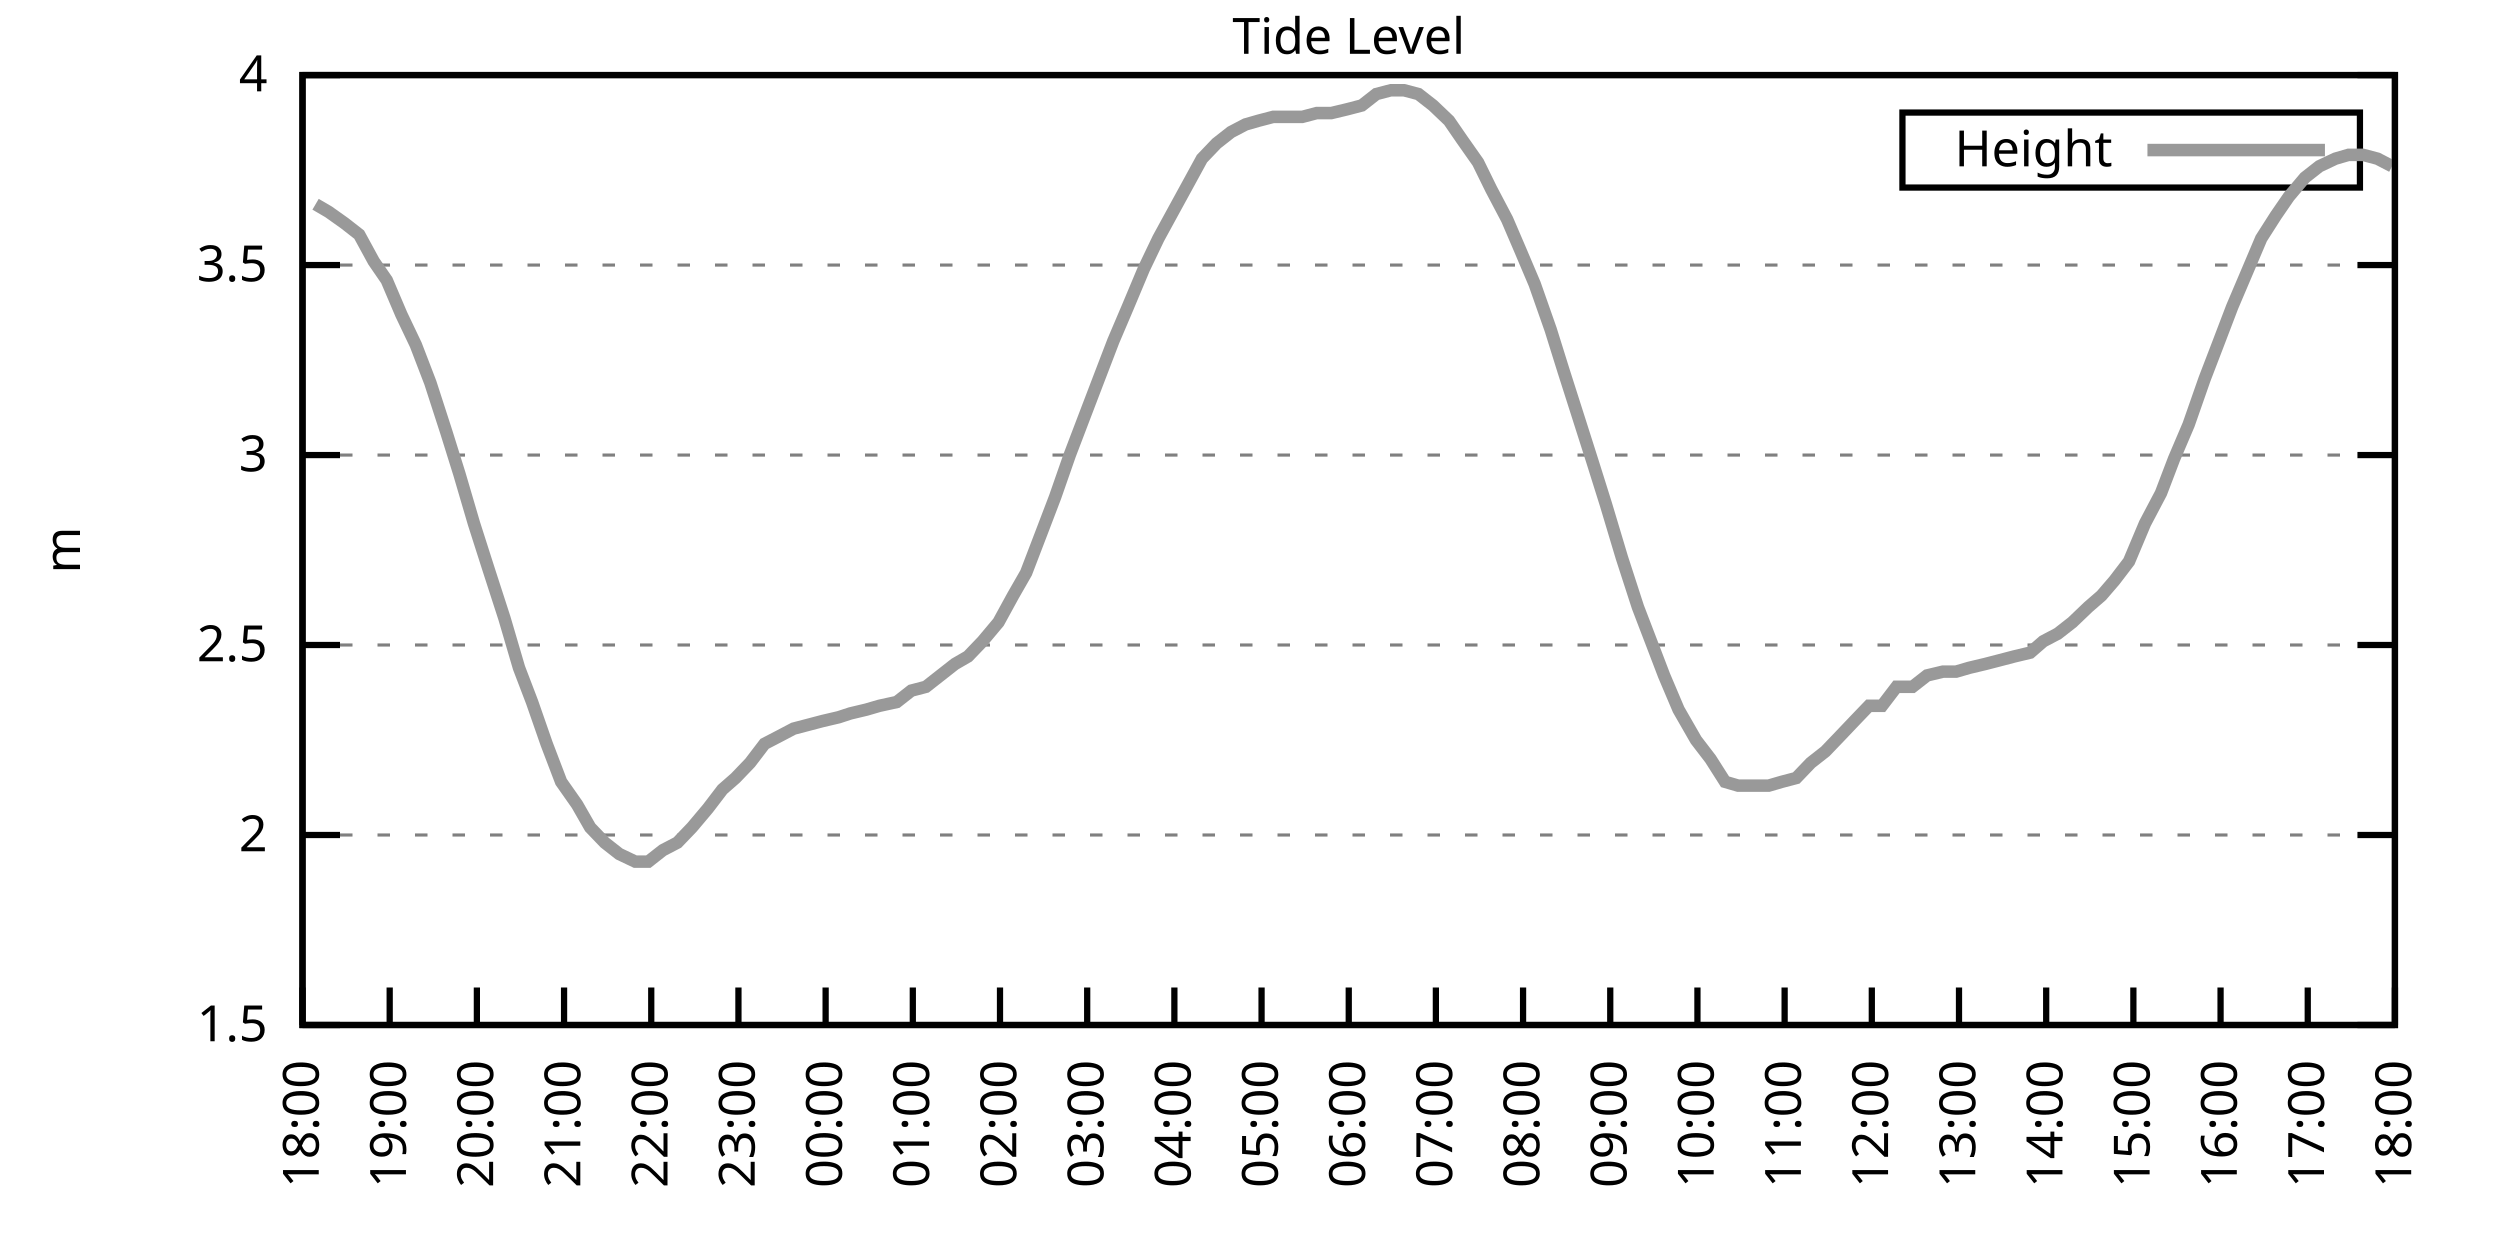
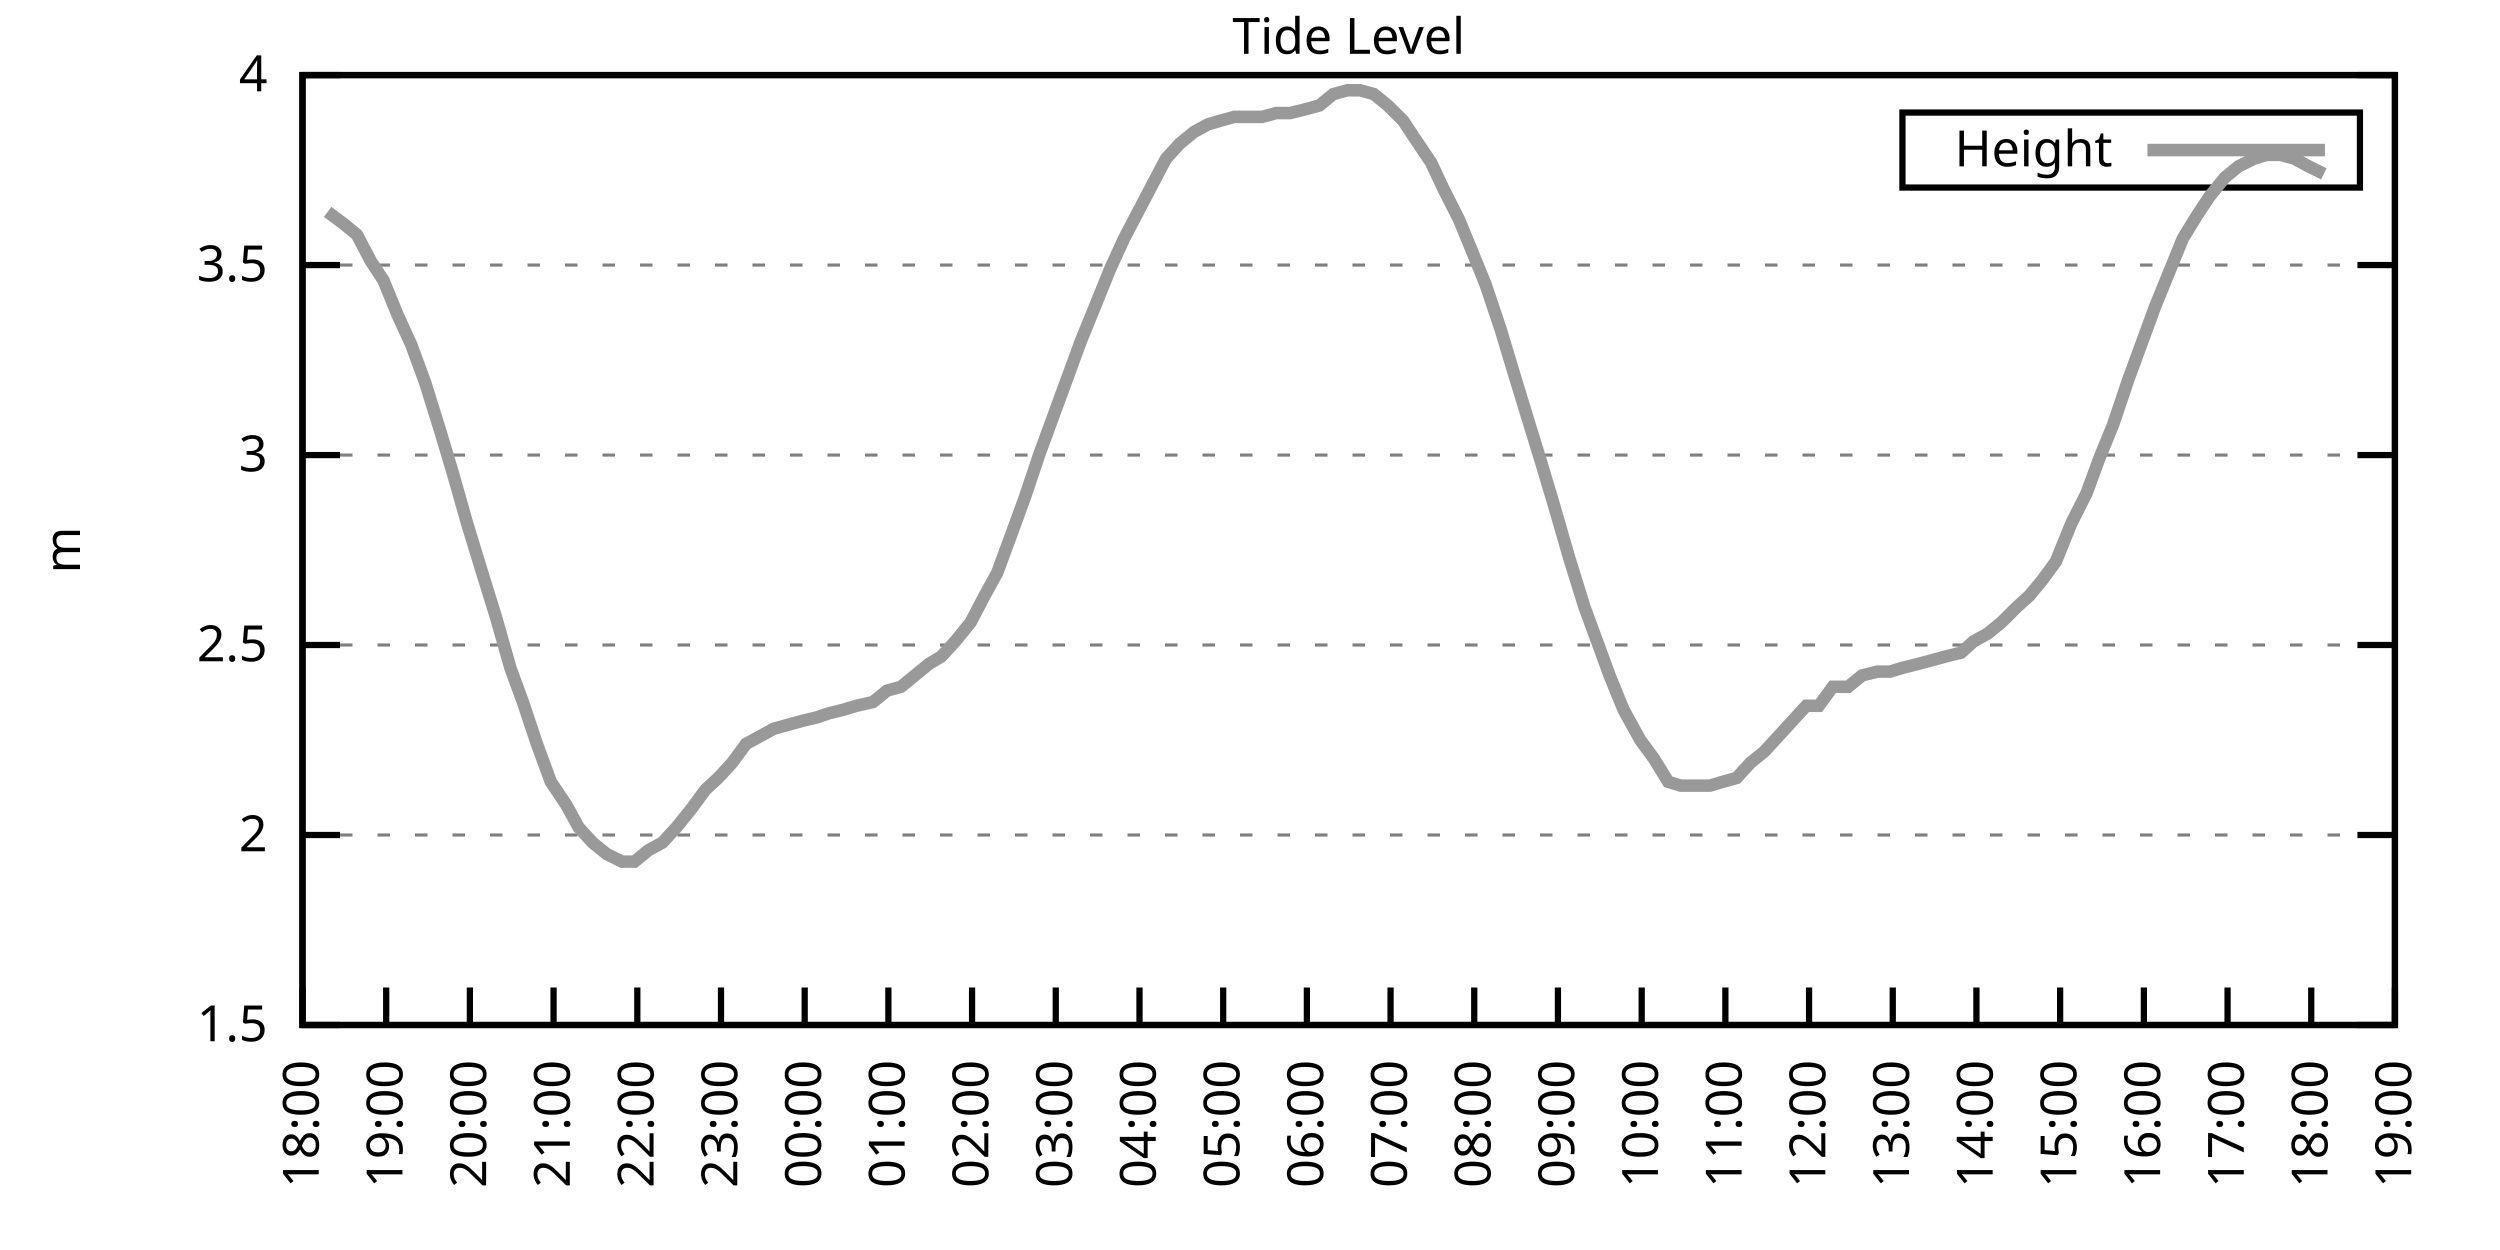
<svg xmlns="http://www.w3.org/2000/svg" xmlns:xlink="http://www.w3.org/1999/xlink" width="400" height="200" viewBox="0 0 400 200">
  <g id="gnuplot_canvas">
    <rect x="0" y="0" width="400" height="200" fill="none" />
    <defs>
      <circle id="gpDot" r="0.5" stroke-width="0.5" stroke="currentColor" />
      <path id="gpPt0" stroke-width="0.333" stroke="currentColor" d="M-1,0 h2 M0,-1 v2" />
      <path id="gpPt1" stroke-width="0.333" stroke="currentColor" d="M-1,-1 L1,1 M1,-1 L-1,1" />
      <path id="gpPt2" stroke-width="0.333" stroke="currentColor" d="M-1,0 L1,0 M0,-1 L0,1 M-1,-1 L1,1 M-1,1 L1,-1" />
      <rect id="gpPt3" stroke-width="0.333" stroke="currentColor" x="-1" y="-1" width="2" height="2" />
      <rect id="gpPt4" stroke-width="0.333" stroke="currentColor" fill="currentColor" x="-1" y="-1" width="2" height="2" />
      <circle id="gpPt5" stroke-width="0.333" stroke="currentColor" cx="0" cy="0" r="1" />
      <use xlink:href="#gpPt5" id="gpPt6" fill="currentColor" stroke="none" />
      <path id="gpPt7" stroke-width="0.333" stroke="currentColor" d="M0,-1.33 L-1.33,0.67 L1.33,0.67 z" />
      <use xlink:href="#gpPt7" id="gpPt8" fill="currentColor" stroke="none" />
      <use xlink:href="#gpPt7" id="gpPt9" stroke="currentColor" transform="rotate(180)" />
      <use xlink:href="#gpPt9" id="gpPt10" fill="currentColor" stroke="none" />
      <use xlink:href="#gpPt3" id="gpPt11" stroke="currentColor" transform="rotate(45)" />
      <use xlink:href="#gpPt11" id="gpPt12" fill="currentColor" stroke="none" />
      <path id="gpPt13" stroke-width="0.333" stroke="currentColor" d="M0,1.330 L1.265,0.411 L0.782,-1.067 L-0.782,-1.076 L-1.265,0.411 z" />
      <use xlink:href="#gpPt13" id="gpPt14" fill="currentColor" stroke="none" />
      <filter id="textbox" filterUnits="objectBoundingBox" x="0" y="0" height="1" width="1">
        <feFlood flood-color="white" flood-opacity="1" result="bgnd" />
        <feComposite in="SourceGraphic" in2="bgnd" operator="atop" />
      </filter>
      <filter id="greybox" filterUnits="objectBoundingBox" x="0" y="0" height="1" width="1">
        <feFlood flood-color="lightgrey" flood-opacity="1" result="grey" />
        <feComposite in="SourceGraphic" in2="grey" operator="atop" />
      </filter>
    </defs>
    <g fill="none" color="white" stroke="currentColor" stroke-width="1.00" stroke-linecap="butt" stroke-linejoin="miter">
</g>
    <g fill="none" color="black" stroke="currentColor" stroke-width="1.00" stroke-linecap="butt" stroke-linejoin="miter">
      <g stroke="none" shape-rendering="crispEdges">
        <polygon fill="rgb(255, 255, 255)" points="48.40,164.00 383.18,164.00 383.18,12.02 48.40,12.02 " />
      </g>
    </g>
    <g fill="none" color="black" stroke="currentColor" stroke-width="1.00" stroke-linecap="butt" stroke-linejoin="miter">
</g>
    <g fill="none" color="black" stroke="black" stroke-width="0.50" stroke-linecap="butt" stroke-linejoin="miter">
</g>
    <g fill="none" color="gray" stroke="currentColor" stroke-width="0.50" stroke-linecap="butt" stroke-linejoin="miter">
      <path stroke="gray" stroke-dasharray="2,4" class="gridline" d="M48.40,164.00 L383.19,164.00  " />
    </g>
    <g fill="none" color="gray" stroke="gray" stroke-width="1.00" stroke-linecap="butt" stroke-linejoin="miter">
</g>
    <g fill="none" color="black" stroke="currentColor" stroke-width="1.00" stroke-linecap="butt" stroke-linejoin="miter">
      <path stroke="black" d="M48.40,164.00 L54.40,164.00 M383.19,164.00 L377.19,164.00  " />
      <g transform="translate(42.80,166.60)" stroke="none" fill="black" font-family="Sans" font-size="8.00" text-anchor="end">
        <text>
          <tspan font-family="Sans"> 1.5</tspan>
        </text>
      </g>
    </g>
    <g fill="none" color="black" stroke="currentColor" stroke-width="1.00" stroke-linecap="butt" stroke-linejoin="miter">
</g>
    <g fill="none" color="black" stroke="black" stroke-width="0.50" stroke-linecap="butt" stroke-linejoin="miter">
</g>
    <g fill="none" color="gray" stroke="currentColor" stroke-width="0.50" stroke-linecap="butt" stroke-linejoin="miter">
      <path stroke="gray" stroke-dasharray="2,4" class="gridline" d="M48.40,133.60 L383.19,133.60  " />
    </g>
    <g fill="none" color="gray" stroke="gray" stroke-width="1.00" stroke-linecap="butt" stroke-linejoin="miter">
</g>
    <g fill="none" color="black" stroke="currentColor" stroke-width="1.00" stroke-linecap="butt" stroke-linejoin="miter">
      <path stroke="black" d="M48.40,133.60 L54.40,133.60 M383.19,133.60 L377.19,133.60  " />
      <g transform="translate(42.80,136.20)" stroke="none" fill="black" font-family="Sans" font-size="8.00" text-anchor="end">
        <text>
          <tspan font-family="Sans"> 2</tspan>
        </text>
      </g>
    </g>
    <g fill="none" color="black" stroke="currentColor" stroke-width="1.00" stroke-linecap="butt" stroke-linejoin="miter">
</g>
    <g fill="none" color="black" stroke="black" stroke-width="0.50" stroke-linecap="butt" stroke-linejoin="miter">
</g>
    <g fill="none" color="gray" stroke="currentColor" stroke-width="0.50" stroke-linecap="butt" stroke-linejoin="miter">
      <path stroke="gray" stroke-dasharray="2,4" class="gridline" d="M48.40,103.20 L383.19,103.20  " />
    </g>
    <g fill="none" color="gray" stroke="gray" stroke-width="1.00" stroke-linecap="butt" stroke-linejoin="miter">
</g>
    <g fill="none" color="black" stroke="currentColor" stroke-width="1.00" stroke-linecap="butt" stroke-linejoin="miter">
      <path stroke="black" d="M48.40,103.20 L54.40,103.20 M383.19,103.20 L377.19,103.20  " />
      <g transform="translate(42.80,105.80)" stroke="none" fill="black" font-family="Sans" font-size="8.00" text-anchor="end">
        <text>
          <tspan font-family="Sans"> 2.5</tspan>
        </text>
      </g>
    </g>
    <g fill="none" color="black" stroke="currentColor" stroke-width="1.00" stroke-linecap="butt" stroke-linejoin="miter">
</g>
    <g fill="none" color="black" stroke="black" stroke-width="0.50" stroke-linecap="butt" stroke-linejoin="miter">
</g>
    <g fill="none" color="gray" stroke="currentColor" stroke-width="0.50" stroke-linecap="butt" stroke-linejoin="miter">
      <path stroke="gray" stroke-dasharray="2,4" class="gridline" d="M48.40,72.81 L383.19,72.81  " />
    </g>
    <g fill="none" color="gray" stroke="gray" stroke-width="1.00" stroke-linecap="butt" stroke-linejoin="miter">
</g>
    <g fill="none" color="black" stroke="currentColor" stroke-width="1.00" stroke-linecap="butt" stroke-linejoin="miter">
      <path stroke="black" d="M48.40,72.81 L54.40,72.81 M383.19,72.81 L377.19,72.81  " />
      <g transform="translate(42.80,75.41)" stroke="none" fill="black" font-family="Sans" font-size="8.00" text-anchor="end">
        <text>
          <tspan font-family="Sans"> 3</tspan>
        </text>
      </g>
    </g>
    <g fill="none" color="black" stroke="currentColor" stroke-width="1.00" stroke-linecap="butt" stroke-linejoin="miter">
</g>
    <g fill="none" color="black" stroke="black" stroke-width="0.50" stroke-linecap="butt" stroke-linejoin="miter">
</g>
    <g fill="none" color="gray" stroke="currentColor" stroke-width="0.50" stroke-linecap="butt" stroke-linejoin="miter">
      <path stroke="gray" stroke-dasharray="2,4" class="gridline" d="M48.40,42.41 L383.19,42.41  " />
    </g>
    <g fill="none" color="gray" stroke="gray" stroke-width="1.00" stroke-linecap="butt" stroke-linejoin="miter">
</g>
    <g fill="none" color="black" stroke="currentColor" stroke-width="1.00" stroke-linecap="butt" stroke-linejoin="miter">
      <path stroke="black" d="M48.40,42.41 L54.40,42.41 M383.19,42.41 L377.19,42.41  " />
      <g transform="translate(42.80,45.01)" stroke="none" fill="black" font-family="Sans" font-size="8.00" text-anchor="end">
        <text>
          <tspan font-family="Sans"> 3.5</tspan>
        </text>
      </g>
    </g>
    <g fill="none" color="black" stroke="currentColor" stroke-width="1.00" stroke-linecap="butt" stroke-linejoin="miter">
</g>
    <g fill="none" color="black" stroke="black" stroke-width="0.50" stroke-linecap="butt" stroke-linejoin="miter">
</g>
    <g fill="none" color="gray" stroke="currentColor" stroke-width="0.50" stroke-linecap="butt" stroke-linejoin="miter">
      <path stroke="gray" stroke-dasharray="2,4" class="gridline" d="M48.40,12.01 L383.19,12.01  " />
    </g>
    <g fill="none" color="gray" stroke="gray" stroke-width="1.00" stroke-linecap="butt" stroke-linejoin="miter">
</g>
    <g fill="none" color="black" stroke="currentColor" stroke-width="1.00" stroke-linecap="butt" stroke-linejoin="miter">
      <path stroke="black" d="M48.40,12.01 L54.40,12.01 M383.19,12.01 L377.19,12.01  " />
      <g transform="translate(42.80,14.61)" stroke="none" fill="black" font-family="Sans" font-size="8.00" text-anchor="end">
        <text>
          <tspan font-family="Sans"> 4</tspan>
        </text>
      </g>
    </g>
    <g fill="none" color="black" stroke="currentColor" stroke-width="1.00" stroke-linecap="butt" stroke-linejoin="miter">
      <path stroke="black" d="M48.40,164.00 L48.40,158.00  " />
      <g transform="translate(51.00,169.60) rotate(270.00)" stroke="none" fill="black" font-family="Sans" font-size="8.00" text-anchor="end">
        <text>
          <tspan font-family="Sans">18:00</tspan>
        </text>
      </g>
    </g>
    <g fill="none" color="black" stroke="currentColor" stroke-width="1.00" stroke-linecap="butt" stroke-linejoin="miter">
-       <path stroke="black" d="M62.35,164.00 L62.35,158.00  " />
-       <g transform="translate(64.95,169.60) rotate(270.00)" stroke="none" fill="black" font-family="Sans" font-size="8.00" text-anchor="end">
+       <path stroke="black" d="M61.79,164.00 L61.79,158.00  " />
+       <g transform="translate(64.39,169.60) rotate(270.00)" stroke="none" fill="black" font-family="Sans" font-size="8.00" text-anchor="end">
        <text>
          <tspan font-family="Sans">19:00</tspan>
        </text>
      </g>
    </g>
    <g fill="none" color="black" stroke="currentColor" stroke-width="1.00" stroke-linecap="butt" stroke-linejoin="miter">
-       <path stroke="black" d="M76.30,164.00 L76.30,158.00  " />
-       <g transform="translate(78.90,169.60) rotate(270.00)" stroke="none" fill="black" font-family="Sans" font-size="8.00" text-anchor="end">
+       <path stroke="black" d="M75.18,164.00 L75.18,158.00  " />
+       <g transform="translate(77.78,169.60) rotate(270.00)" stroke="none" fill="black" font-family="Sans" font-size="8.00" text-anchor="end">
        <text>
          <tspan font-family="Sans">20:00</tspan>
        </text>
      </g>
    </g>
    <g fill="none" color="black" stroke="currentColor" stroke-width="1.00" stroke-linecap="butt" stroke-linejoin="miter">
-       <path stroke="black" d="M90.25,164.00 L90.25,158.00  " />
-       <g transform="translate(92.85,169.60) rotate(270.00)" stroke="none" fill="black" font-family="Sans" font-size="8.00" text-anchor="end">
+       <path stroke="black" d="M88.57,164.00 L88.57,158.00  " />
+       <g transform="translate(91.17,169.60) rotate(270.00)" stroke="none" fill="black" font-family="Sans" font-size="8.00" text-anchor="end">
        <text>
          <tspan font-family="Sans">21:00</tspan>
        </text>
      </g>
    </g>
    <g fill="none" color="black" stroke="currentColor" stroke-width="1.00" stroke-linecap="butt" stroke-linejoin="miter">
-       <path stroke="black" d="M104.20,164.00 L104.20,158.00  " />
-       <g transform="translate(106.80,169.60) rotate(270.00)" stroke="none" fill="black" font-family="Sans" font-size="8.00" text-anchor="end">
+       <path stroke="black" d="M101.97,164.00 L101.97,158.00  " />
+       <g transform="translate(104.57,169.60) rotate(270.00)" stroke="none" fill="black" font-family="Sans" font-size="8.00" text-anchor="end">
        <text>
          <tspan font-family="Sans">22:00</tspan>
        </text>
      </g>
    </g>
    <g fill="none" color="black" stroke="currentColor" stroke-width="1.00" stroke-linecap="butt" stroke-linejoin="miter">
-       <path stroke="black" d="M118.15,164.00 L118.15,158.00  " />
-       <g transform="translate(120.75,169.60) rotate(270.00)" stroke="none" fill="black" font-family="Sans" font-size="8.00" text-anchor="end">
+       <path stroke="black" d="M115.36,164.00 L115.36,158.00  " />
+       <g transform="translate(117.96,169.60) rotate(270.00)" stroke="none" fill="black" font-family="Sans" font-size="8.00" text-anchor="end">
        <text>
          <tspan font-family="Sans">23:00</tspan>
        </text>
      </g>
    </g>
    <g fill="none" color="black" stroke="currentColor" stroke-width="1.00" stroke-linecap="butt" stroke-linejoin="miter">
-       <path stroke="black" d="M132.10,164.00 L132.10,158.00  " />
-       <g transform="translate(134.70,169.60) rotate(270.00)" stroke="none" fill="black" font-family="Sans" font-size="8.00" text-anchor="end">
+       <path stroke="black" d="M128.75,164.00 L128.75,158.00  " />
+       <g transform="translate(131.35,169.60) rotate(270.00)" stroke="none" fill="black" font-family="Sans" font-size="8.00" text-anchor="end">
        <text>
          <tspan font-family="Sans">00:00</tspan>
        </text>
      </g>
    </g>
    <g fill="none" color="black" stroke="currentColor" stroke-width="1.00" stroke-linecap="butt" stroke-linejoin="miter">
-       <path stroke="black" d="M146.05,164.00 L146.05,158.00  " />
-       <g transform="translate(148.65,169.60) rotate(270.00)" stroke="none" fill="black" font-family="Sans" font-size="8.00" text-anchor="end">
+       <path stroke="black" d="M142.14,164.00 L142.14,158.00  " />
+       <g transform="translate(144.74,169.60) rotate(270.00)" stroke="none" fill="black" font-family="Sans" font-size="8.00" text-anchor="end">
        <text>
          <tspan font-family="Sans">01:00</tspan>
        </text>
      </g>
    </g>
    <g fill="none" color="black" stroke="currentColor" stroke-width="1.00" stroke-linecap="butt" stroke-linejoin="miter">
-       <path stroke="black" d="M160.00,164.00 L160.00,158.00  " />
-       <g transform="translate(162.60,169.60) rotate(270.00)" stroke="none" fill="black" font-family="Sans" font-size="8.00" text-anchor="end">
+       <path stroke="black" d="M155.53,164.00 L155.53,158.00  " />
+       <g transform="translate(158.13,169.60) rotate(270.00)" stroke="none" fill="black" font-family="Sans" font-size="8.00" text-anchor="end">
        <text>
          <tspan font-family="Sans">02:00</tspan>
        </text>
      </g>
    </g>
    <g fill="none" color="black" stroke="currentColor" stroke-width="1.00" stroke-linecap="butt" stroke-linejoin="miter">
-       <path stroke="black" d="M173.95,164.00 L173.95,158.00  " />
-       <g transform="translate(176.55,169.60) rotate(270.00)" stroke="none" fill="black" font-family="Sans" font-size="8.00" text-anchor="end">
+       <path stroke="black" d="M168.92,164.00 L168.92,158.00  " />
+       <g transform="translate(171.52,169.60) rotate(270.00)" stroke="none" fill="black" font-family="Sans" font-size="8.00" text-anchor="end">
        <text>
          <tspan font-family="Sans">03:00</tspan>
        </text>
      </g>
    </g>
    <g fill="none" color="black" stroke="currentColor" stroke-width="1.00" stroke-linecap="butt" stroke-linejoin="miter">
-       <path stroke="black" d="M187.90,164.00 L187.90,158.00  " />
-       <g transform="translate(190.50,169.60) rotate(270.00)" stroke="none" fill="black" font-family="Sans" font-size="8.00" text-anchor="end">
+       <path stroke="black" d="M182.32,164.00 L182.32,158.00  " />
+       <g transform="translate(184.92,169.60) rotate(270.00)" stroke="none" fill="black" font-family="Sans" font-size="8.00" text-anchor="end">
        <text>
          <tspan font-family="Sans">04:00</tspan>
        </text>
      </g>
    </g>
    <g fill="none" color="black" stroke="currentColor" stroke-width="1.00" stroke-linecap="butt" stroke-linejoin="miter">
-       <path stroke="black" d="M201.85,164.00 L201.85,158.00  " />
-       <g transform="translate(204.45,169.60) rotate(270.00)" stroke="none" fill="black" font-family="Sans" font-size="8.00" text-anchor="end">
+       <path stroke="black" d="M195.71,164.00 L195.71,158.00  " />
+       <g transform="translate(198.31,169.60) rotate(270.00)" stroke="none" fill="black" font-family="Sans" font-size="8.00" text-anchor="end">
        <text>
          <tspan font-family="Sans">05:00</tspan>
        </text>
      </g>
    </g>
    <g fill="none" color="black" stroke="currentColor" stroke-width="1.00" stroke-linecap="butt" stroke-linejoin="miter">
-       <path stroke="black" d="M215.80,164.00 L215.80,158.00  " />
-       <g transform="translate(218.40,169.60) rotate(270.00)" stroke="none" fill="black" font-family="Sans" font-size="8.00" text-anchor="end">
+       <path stroke="black" d="M209.10,164.00 L209.10,158.00  " />
+       <g transform="translate(211.70,169.60) rotate(270.00)" stroke="none" fill="black" font-family="Sans" font-size="8.00" text-anchor="end">
        <text>
          <tspan font-family="Sans">06:00</tspan>
        </text>
      </g>
    </g>
    <g fill="none" color="black" stroke="currentColor" stroke-width="1.00" stroke-linecap="butt" stroke-linejoin="miter">
-       <path stroke="black" d="M229.74,164.00 L229.74,158.00  " />
-       <g transform="translate(232.34,169.60) rotate(270.00)" stroke="none" fill="black" font-family="Sans" font-size="8.00" text-anchor="end">
+       <path stroke="black" d="M222.49,164.00 L222.49,158.00  " />
+       <g transform="translate(225.09,169.60) rotate(270.00)" stroke="none" fill="black" font-family="Sans" font-size="8.00" text-anchor="end">
        <text>
          <tspan font-family="Sans">07:00</tspan>
        </text>
      </g>
    </g>
    <g fill="none" color="black" stroke="currentColor" stroke-width="1.00" stroke-linecap="butt" stroke-linejoin="miter">
-       <path stroke="black" d="M243.69,164.00 L243.69,158.00  " />
-       <g transform="translate(246.29,169.60) rotate(270.00)" stroke="none" fill="black" font-family="Sans" font-size="8.00" text-anchor="end">
+       <path stroke="black" d="M235.88,164.00 L235.88,158.00  " />
+       <g transform="translate(238.48,169.60) rotate(270.00)" stroke="none" fill="black" font-family="Sans" font-size="8.00" text-anchor="end">
        <text>
          <tspan font-family="Sans">08:00</tspan>
        </text>
      </g>
    </g>
    <g fill="none" color="black" stroke="currentColor" stroke-width="1.00" stroke-linecap="butt" stroke-linejoin="miter">
-       <path stroke="black" d="M257.64,164.00 L257.64,158.00  " />
-       <g transform="translate(260.24,169.60) rotate(270.00)" stroke="none" fill="black" font-family="Sans" font-size="8.00" text-anchor="end">
+       <path stroke="black" d="M249.27,164.00 L249.27,158.00  " />
+       <g transform="translate(251.87,169.60) rotate(270.00)" stroke="none" fill="black" font-family="Sans" font-size="8.00" text-anchor="end">
        <text>
          <tspan font-family="Sans">09:00</tspan>
        </text>
      </g>
    </g>
    <g fill="none" color="black" stroke="currentColor" stroke-width="1.00" stroke-linecap="butt" stroke-linejoin="miter">
-       <path stroke="black" d="M271.59,164.00 L271.59,158.00  " />
-       <g transform="translate(274.19,169.60) rotate(270.00)" stroke="none" fill="black" font-family="Sans" font-size="8.00" text-anchor="end">
+       <path stroke="black" d="M262.67,164.00 L262.67,158.00  " />
+       <g transform="translate(265.27,169.60) rotate(270.00)" stroke="none" fill="black" font-family="Sans" font-size="8.00" text-anchor="end">
        <text>
          <tspan font-family="Sans">10:00</tspan>
        </text>
      </g>
    </g>
    <g fill="none" color="black" stroke="currentColor" stroke-width="1.00" stroke-linecap="butt" stroke-linejoin="miter">
-       <path stroke="black" d="M285.54,164.00 L285.54,158.00  " />
-       <g transform="translate(288.14,169.60) rotate(270.00)" stroke="none" fill="black" font-family="Sans" font-size="8.00" text-anchor="end">
+       <path stroke="black" d="M276.06,164.00 L276.06,158.00  " />
+       <g transform="translate(278.66,169.60) rotate(270.00)" stroke="none" fill="black" font-family="Sans" font-size="8.00" text-anchor="end">
        <text>
          <tspan font-family="Sans">11:00</tspan>
        </text>
      </g>
    </g>
    <g fill="none" color="black" stroke="currentColor" stroke-width="1.00" stroke-linecap="butt" stroke-linejoin="miter">
-       <path stroke="black" d="M299.49,164.00 L299.49,158.00  " />
-       <g transform="translate(302.09,169.60) rotate(270.00)" stroke="none" fill="black" font-family="Sans" font-size="8.00" text-anchor="end">
+       <path stroke="black" d="M289.45,164.00 L289.45,158.00  " />
+       <g transform="translate(292.05,169.60) rotate(270.00)" stroke="none" fill="black" font-family="Sans" font-size="8.00" text-anchor="end">
        <text>
          <tspan font-family="Sans">12:00</tspan>
        </text>
      </g>
    </g>
    <g fill="none" color="black" stroke="currentColor" stroke-width="1.00" stroke-linecap="butt" stroke-linejoin="miter">
-       <path stroke="black" d="M313.44,164.00 L313.44,158.00  " />
-       <g transform="translate(316.04,169.60) rotate(270.00)" stroke="none" fill="black" font-family="Sans" font-size="8.00" text-anchor="end">
+       <path stroke="black" d="M302.84,164.00 L302.84,158.00  " />
+       <g transform="translate(305.44,169.60) rotate(270.00)" stroke="none" fill="black" font-family="Sans" font-size="8.00" text-anchor="end">
        <text>
          <tspan font-family="Sans">13:00</tspan>
        </text>
      </g>
    </g>
    <g fill="none" color="black" stroke="currentColor" stroke-width="1.00" stroke-linecap="butt" stroke-linejoin="miter">
-       <path stroke="black" d="M327.39,164.00 L327.39,158.00  " />
-       <g transform="translate(329.99,169.60) rotate(270.00)" stroke="none" fill="black" font-family="Sans" font-size="8.00" text-anchor="end">
+       <path stroke="black" d="M316.23,164.00 L316.23,158.00  " />
+       <g transform="translate(318.83,169.60) rotate(270.00)" stroke="none" fill="black" font-family="Sans" font-size="8.00" text-anchor="end">
        <text>
          <tspan font-family="Sans">14:00</tspan>
        </text>
      </g>
    </g>
    <g fill="none" color="black" stroke="currentColor" stroke-width="1.00" stroke-linecap="butt" stroke-linejoin="miter">
-       <path stroke="black" d="M341.34,164.00 L341.34,158.00  " />
-       <g transform="translate(343.94,169.60) rotate(270.00)" stroke="none" fill="black" font-family="Sans" font-size="8.00" text-anchor="end">
+       <path stroke="black" d="M329.62,164.00 L329.62,158.00  " />
+       <g transform="translate(332.22,169.60) rotate(270.00)" stroke="none" fill="black" font-family="Sans" font-size="8.00" text-anchor="end">
        <text>
          <tspan font-family="Sans">15:00</tspan>
        </text>
      </g>
    </g>
    <g fill="none" color="black" stroke="currentColor" stroke-width="1.00" stroke-linecap="butt" stroke-linejoin="miter">
-       <path stroke="black" d="M355.29,164.00 L355.29,158.00  " />
-       <g transform="translate(357.89,169.60) rotate(270.00)" stroke="none" fill="black" font-family="Sans" font-size="8.00" text-anchor="end">
+       <path stroke="black" d="M343.02,164.00 L343.02,158.00  " />
+       <g transform="translate(345.62,169.60) rotate(270.00)" stroke="none" fill="black" font-family="Sans" font-size="8.00" text-anchor="end">
        <text>
          <tspan font-family="Sans">16:00</tspan>
        </text>
      </g>
    </g>
    <g fill="none" color="black" stroke="currentColor" stroke-width="1.00" stroke-linecap="butt" stroke-linejoin="miter">
-       <path stroke="black" d="M369.24,164.00 L369.24,158.00  " />
-       <g transform="translate(371.84,169.60) rotate(270.00)" stroke="none" fill="black" font-family="Sans" font-size="8.00" text-anchor="end">
+       <path stroke="black" d="M356.41,164.00 L356.41,158.00  " />
+       <g transform="translate(359.01,169.60) rotate(270.00)" stroke="none" fill="black" font-family="Sans" font-size="8.00" text-anchor="end">
        <text>
          <tspan font-family="Sans">17:00</tspan>
+         </text>
+       </g>
+     </g>
+     <g fill="none" color="black" stroke="currentColor" stroke-width="1.00" stroke-linecap="butt" stroke-linejoin="miter">
+       <path stroke="black" d="M369.80,164.00 L369.80,158.00  " />
+       <g transform="translate(372.40,169.60) rotate(270.00)" stroke="none" fill="black" font-family="Sans" font-size="8.00" text-anchor="end">
+         <text>
+           <tspan font-family="Sans">18:00</tspan>
        </text>
      </g>
    </g>
    <g fill="none" color="black" stroke="currentColor" stroke-width="1.00" stroke-linecap="butt" stroke-linejoin="miter">
      <path stroke="black" d="M383.19,164.00 L383.19,158.00  " />
      <g transform="translate(385.79,169.60) rotate(270.00)" stroke="none" fill="black" font-family="Sans" font-size="8.00" text-anchor="end">
        <text>
-           <tspan font-family="Sans">18:00</tspan>
+           <tspan font-family="Sans">19:00</tspan>
        </text>
      </g>
    </g>
    <g fill="none" color="black" stroke="currentColor" stroke-width="1.00" stroke-linecap="butt" stroke-linejoin="miter">
</g>
    <g fill="none" color="black" stroke="currentColor" stroke-width="1.00" stroke-linecap="butt" stroke-linejoin="miter">
      <path stroke="black" d="M48.40,12.01 L48.40,164.00 L383.19,164.00 L383.19,12.01 L48.40,12.01 Z  " />
    </g>
    <g fill="none" color="black" stroke="currentColor" stroke-width="1.00" stroke-linecap="butt" stroke-linejoin="miter">
</g>
    <g fill="none" color="black" stroke="currentColor" stroke-width="1.00" stroke-linecap="butt" stroke-linejoin="miter">
      <path stroke="black" d="M304.39,30.01 L304.39,18.01 L377.59,18.01 L377.59,30.01 L304.39,30.01 Z  " />
    </g>
    <g id="Tide_level_plot_1">
      <g fill="none" color="white" stroke="black" stroke-width="2.00" stroke-linecap="butt" stroke-linejoin="miter">
</g>
      <g fill="none" color="black" stroke="currentColor" stroke-width="2.00" stroke-linecap="butt" stroke-linejoin="miter">
        <g transform="translate(337.99,26.61)" stroke="none" fill="black" font-family="Sans" font-size="8.00" text-anchor="end">
          <text>
            <tspan font-family="Sans">Height</tspan>
          </text>
        </g>
      </g>
      <g fill="none" color="black" stroke="currentColor" stroke-width="2.00" stroke-linecap="butt" stroke-linejoin="miter">
-         <path stroke="rgb(153, 153, 153)" d="M343.59,24.01 L371.99,24.01 M50.49,32.68 L52.58,33.90 L55.14,35.72 L57.47,37.54 L59.79,41.80 L61.88,44.84   L64.21,50.31 L66.53,55.18 L68.86,61.25 L71.42,69.16 L73.51,75.85 L75.83,83.75 L78.16,91.04 L80.72,98.95   L83.04,106.85 L85.13,112.32 L87.46,119.01 L89.78,125.09 L92.34,128.74 L94.43,132.39 L96.76,134.82 L99.08,136.64   L101.64,137.86 L103.73,137.86 L106.06,136.03 L108.38,134.82 L110.71,132.39 L113.27,129.35 L115.59,126.31 L117.68,124.48   L120.01,122.05 L122.33,119.01 L124.66,117.80 L126.98,116.58 L129.31,115.97 L131.63,115.36 L134.19,114.76 L136.05,114.15   L138.61,113.54 L140.70,112.93 L143.49,112.32 L145.81,110.50 L148.14,109.89 L150.46,108.07 L152.79,106.24 L154.88,105.03   L157.21,102.60 L159.76,99.56 L162.09,95.30 L164.18,91.65 L166.74,84.97 L168.83,79.49 L171.16,72.81 L173.71,66.12   L175.57,61.25 L178.13,54.57 L180.46,49.10 L183.01,43.02 L185.34,38.15 L187.66,33.90 L189.99,29.64 L192.31,25.39   L194.64,22.95 L196.96,21.13 L199.29,19.91 L201.38,19.31 L203.71,18.70 L206.03,18.70 L208.36,18.70 L210.68,18.09   L213.01,18.09 L215.56,17.48 L217.89,16.87 L220.21,15.05 L222.54,14.44 L224.63,14.44 L226.95,15.05 L229.28,16.87   L231.84,19.31 L233.93,22.35 L236.49,25.99 L238.58,30.25 L241.14,35.11 L243.23,39.98 L245.55,45.45 L248.11,52.74   L250.20,59.43 L252.53,66.73 L254.85,74.02 L256.95,80.71 L259.50,89.22 L262.06,97.12 L264.39,103.20 L266.25,108.07   L268.57,113.54 L271.36,118.40 L273.69,121.44 L276.01,125.09 L278.10,125.70 L280.43,125.70 L282.99,125.70 L285.08,125.09   L287.40,124.48 L289.73,122.05 L292.05,120.23 L294.38,117.80 L296.70,115.36 L299.03,112.93 L301.12,112.93 L303.44,109.89   L306.00,109.89 L308.33,108.07 L310.88,107.46 L312.98,107.46 L315.07,106.85 L317.63,106.24 L319.95,105.64 L322.28,105.03   L324.83,104.42 L326.93,102.60 L329.25,101.38 L331.58,99.56 L334.13,97.12 L336.23,95.30 L338.32,92.87 L340.64,89.83   L343.20,83.75 L345.76,78.89 L347.85,73.41 L350.18,67.94 L352.73,60.65 L354.83,55.18 L357.15,49.10 L359.48,43.62   L361.80,38.15 L364.13,34.50 L366.22,31.46 L368.78,28.42 L371.10,26.60 L373.66,25.39 L375.75,24.78 L378.08,24.78   L380.40,25.39 L382.73,26.60  " />
+         <path stroke="rgb(153, 153, 153)" d="M343.59,24.01 L371.99,24.01 M52.42,33.90 L54.87,35.72 L57.10,37.54 L59.34,41.80 L61.35,44.84 L63.58,50.31   L65.81,55.18 L68.04,61.25 L70.50,69.16 L72.50,75.85 L74.74,83.75 L76.97,91.04 L79.42,98.95 L81.66,106.85   L83.66,112.32 L85.90,119.01 L88.13,125.09 L90.58,128.74 L92.59,132.39 L94.82,134.82 L97.06,136.64 L99.51,137.86   L101.52,137.86 L103.75,136.03 L105.98,134.82 L108.22,132.39 L110.67,129.35 L112.90,126.31 L114.91,124.48 L117.14,122.05   L119.38,119.01 L121.61,117.80 L123.84,116.58 L126.07,115.97 L128.30,115.36 L130.76,114.76 L132.54,114.15 L135.00,113.54   L137.01,112.93 L139.69,112.32 L141.92,110.50 L144.15,109.89 L146.38,108.07 L148.61,106.24 L150.62,105.03 L152.85,102.60   L155.31,99.56 L157.54,95.30 L159.55,91.65 L162.01,84.97 L164.01,79.49 L166.25,72.81 L168.70,66.12 L170.49,61.25   L172.94,54.57 L175.17,49.10 L177.63,43.02 L179.86,38.15 L182.09,33.90 L184.32,29.64 L186.56,25.39 L188.79,22.95   L191.02,21.13 L193.25,19.91 L195.26,19.31 L197.49,18.70 L199.73,18.70 L201.96,18.70 L204.19,18.09 L206.42,18.09   L208.88,17.48 L211.11,16.87 L213.34,15.05 L215.57,14.44 L217.58,14.44 L219.81,15.05 L222.04,16.87 L224.50,19.31   L226.51,22.35 L228.96,25.99 L230.97,30.25 L233.43,35.11 L235.44,39.98 L237.67,45.45 L240.12,52.74 L242.13,59.43   L244.36,66.73 L246.60,74.02 L248.60,80.71 L251.06,89.22 L253.51,97.12 L255.75,103.20 L257.53,108.07 L259.76,113.54   L262.44,118.40 L264.67,121.44 L266.91,125.09 L268.92,125.70 L271.15,125.70 L273.60,125.70 L275.61,125.09 L277.84,124.48   L280.07,122.05 L282.31,120.23 L284.54,117.80 L286.77,115.36 L289.00,112.93 L291.01,112.93 L293.24,109.89 L295.70,109.89   L297.93,108.07 L300.39,107.46 L302.39,107.46 L304.40,106.85 L306.86,106.24 L309.09,105.64 L311.32,105.03 L313.78,104.42   L315.79,102.60 L318.02,101.38 L320.25,99.56 L322.70,97.12 L324.71,95.30 L326.72,92.87 L328.95,89.83 L331.41,83.75   L333.86,78.89 L335.87,73.41 L338.10,67.94 L340.56,60.65 L342.57,55.18 L344.80,49.10 L347.03,43.62 L349.26,38.15   L351.50,34.50 L353.51,31.46 L355.96,28.42 L358.19,26.60 L360.65,25.39 L362.66,24.78 L364.89,24.78 L367.12,25.39   L369.35,26.60 L371.81,27.82  " />
      </g>
    </g>
    <g fill="none" color="black" stroke="currentColor" stroke-width="2.00" stroke-linecap="butt" stroke-linejoin="miter">
</g>
    <g fill="none" color="black" stroke="black" stroke-width="1.00" stroke-linecap="butt" stroke-linejoin="miter">
</g>
    <g fill="none" color="black" stroke="currentColor" stroke-width="1.00" stroke-linecap="butt" stroke-linejoin="miter">
      <path stroke="black" d="M48.40,12.01 L48.40,164.00 L383.19,164.00 L383.19,12.01 L48.40,12.01 Z  " />
      <g transform="translate(12.80,88.01) rotate(270.00)" stroke="none" fill="black" font-family="Sans" font-size="8.00" text-anchor="middle">
        <text>
          <tspan font-family="Sans">m</tspan>
        </text>
      </g>
    </g>
    <g fill="none" color="black" stroke="currentColor" stroke-width="1.00" stroke-linecap="butt" stroke-linejoin="miter">
</g>
    <g fill="none" color="black" stroke="currentColor" stroke-width="1.00" stroke-linecap="butt" stroke-linejoin="miter">
      <g transform="translate(215.79,8.61)" stroke="none" fill="black" font-family="Sans" font-size="8.00" text-anchor="middle">
        <text>
          <tspan font-family="Sans">Tide Level</tspan>
        </text>
      </g>
    </g>
    <g fill="none" color="black" stroke="currentColor" stroke-width="1.00" stroke-linecap="butt" stroke-linejoin="miter">
</g>
  </g>
</svg>
